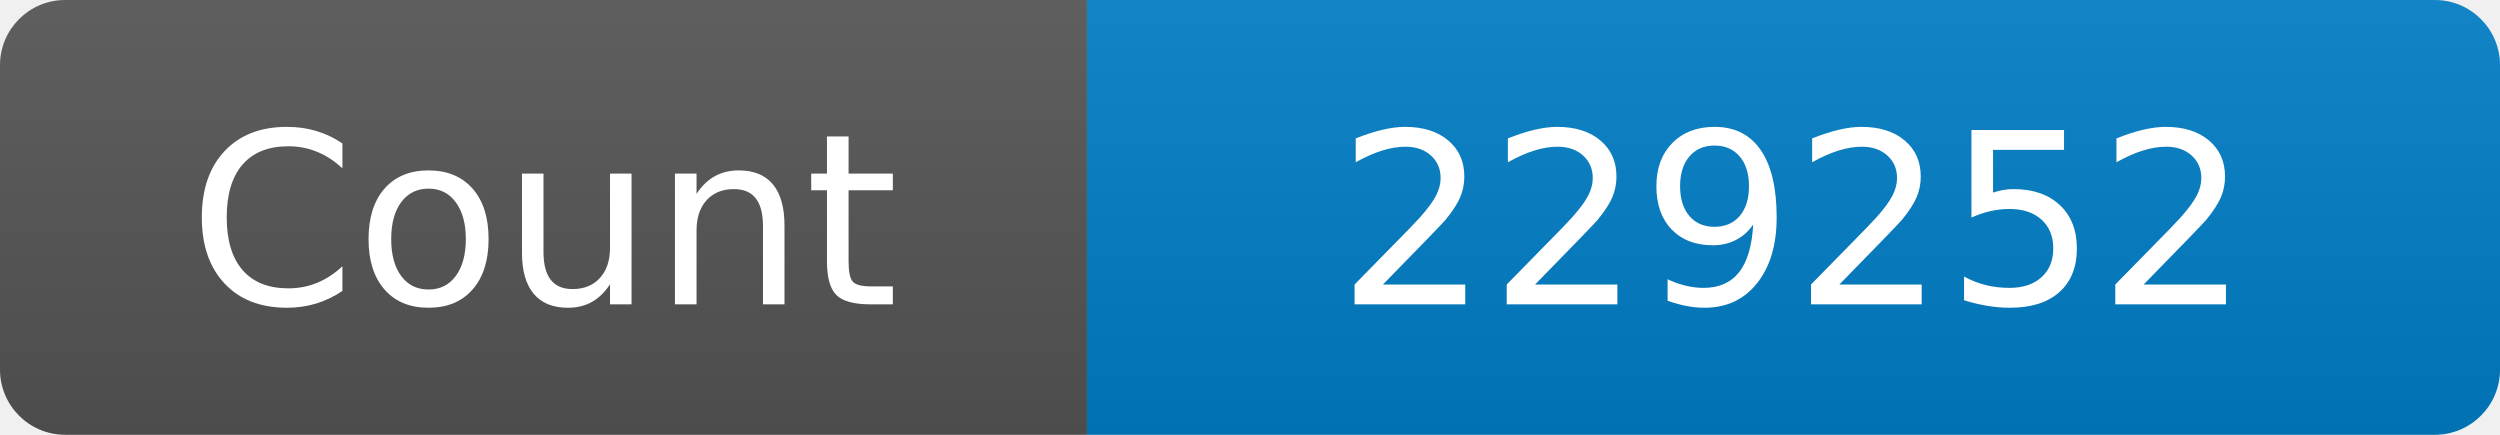
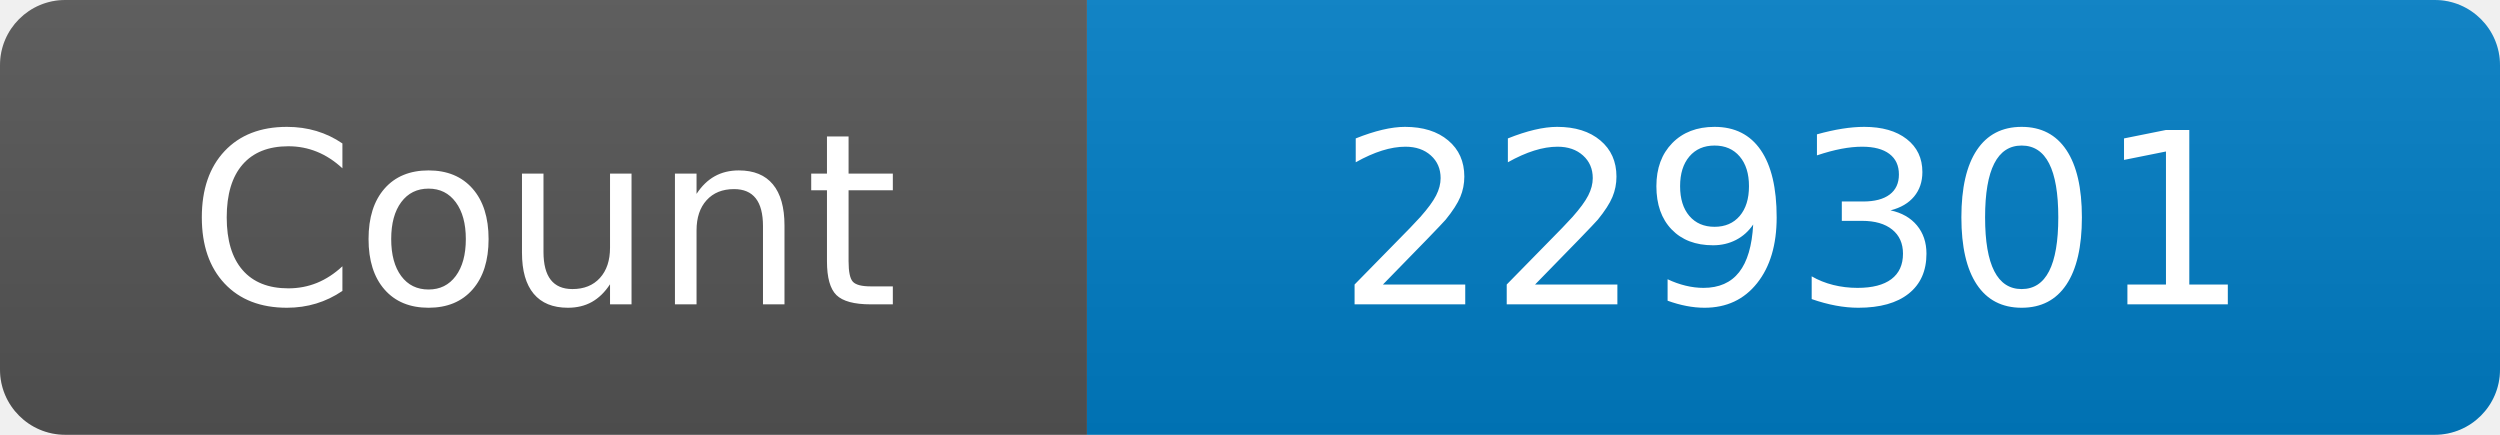
<svg xmlns="http://www.w3.org/2000/svg" width="115" height="20" role="img" aria-label="Maintained?: yes">
  <linearGradient id="s" x2="0" y2="100%">
    <stop offset="0" stop-color="#bbb" stop-opacity=".1" />
    <stop offset="1" stop-opacity=".1" />
  </linearGradient>
  <clipPath id="r">
    <rect width="115" height="20" rx="3" fill="#fff" />
  </clipPath>
  <g clip-path="url(#r)">
    <rect width="50" height="20" fill="#555" />
    <rect x="50" width="160" height="20" fill="#007ec6" />
    <rect width="115" height="20" fill="url(#s)" />
  </g>
  <g fill="#fff" text-anchor="middle" font-family="Verdana,Geneva,DejaVu Sans,sans-serif" font-size="110">
    <text x="250" y="140" transform="scale(.1)" fill="#fff">Count</text>
-     <text x="825" y="140" transform="scale(.1)" fill="#fff">229252</text>
+     <text x="825" y="140" transform="scale(.1)" fill="#fff">229301</text>
  </g>
</svg>
